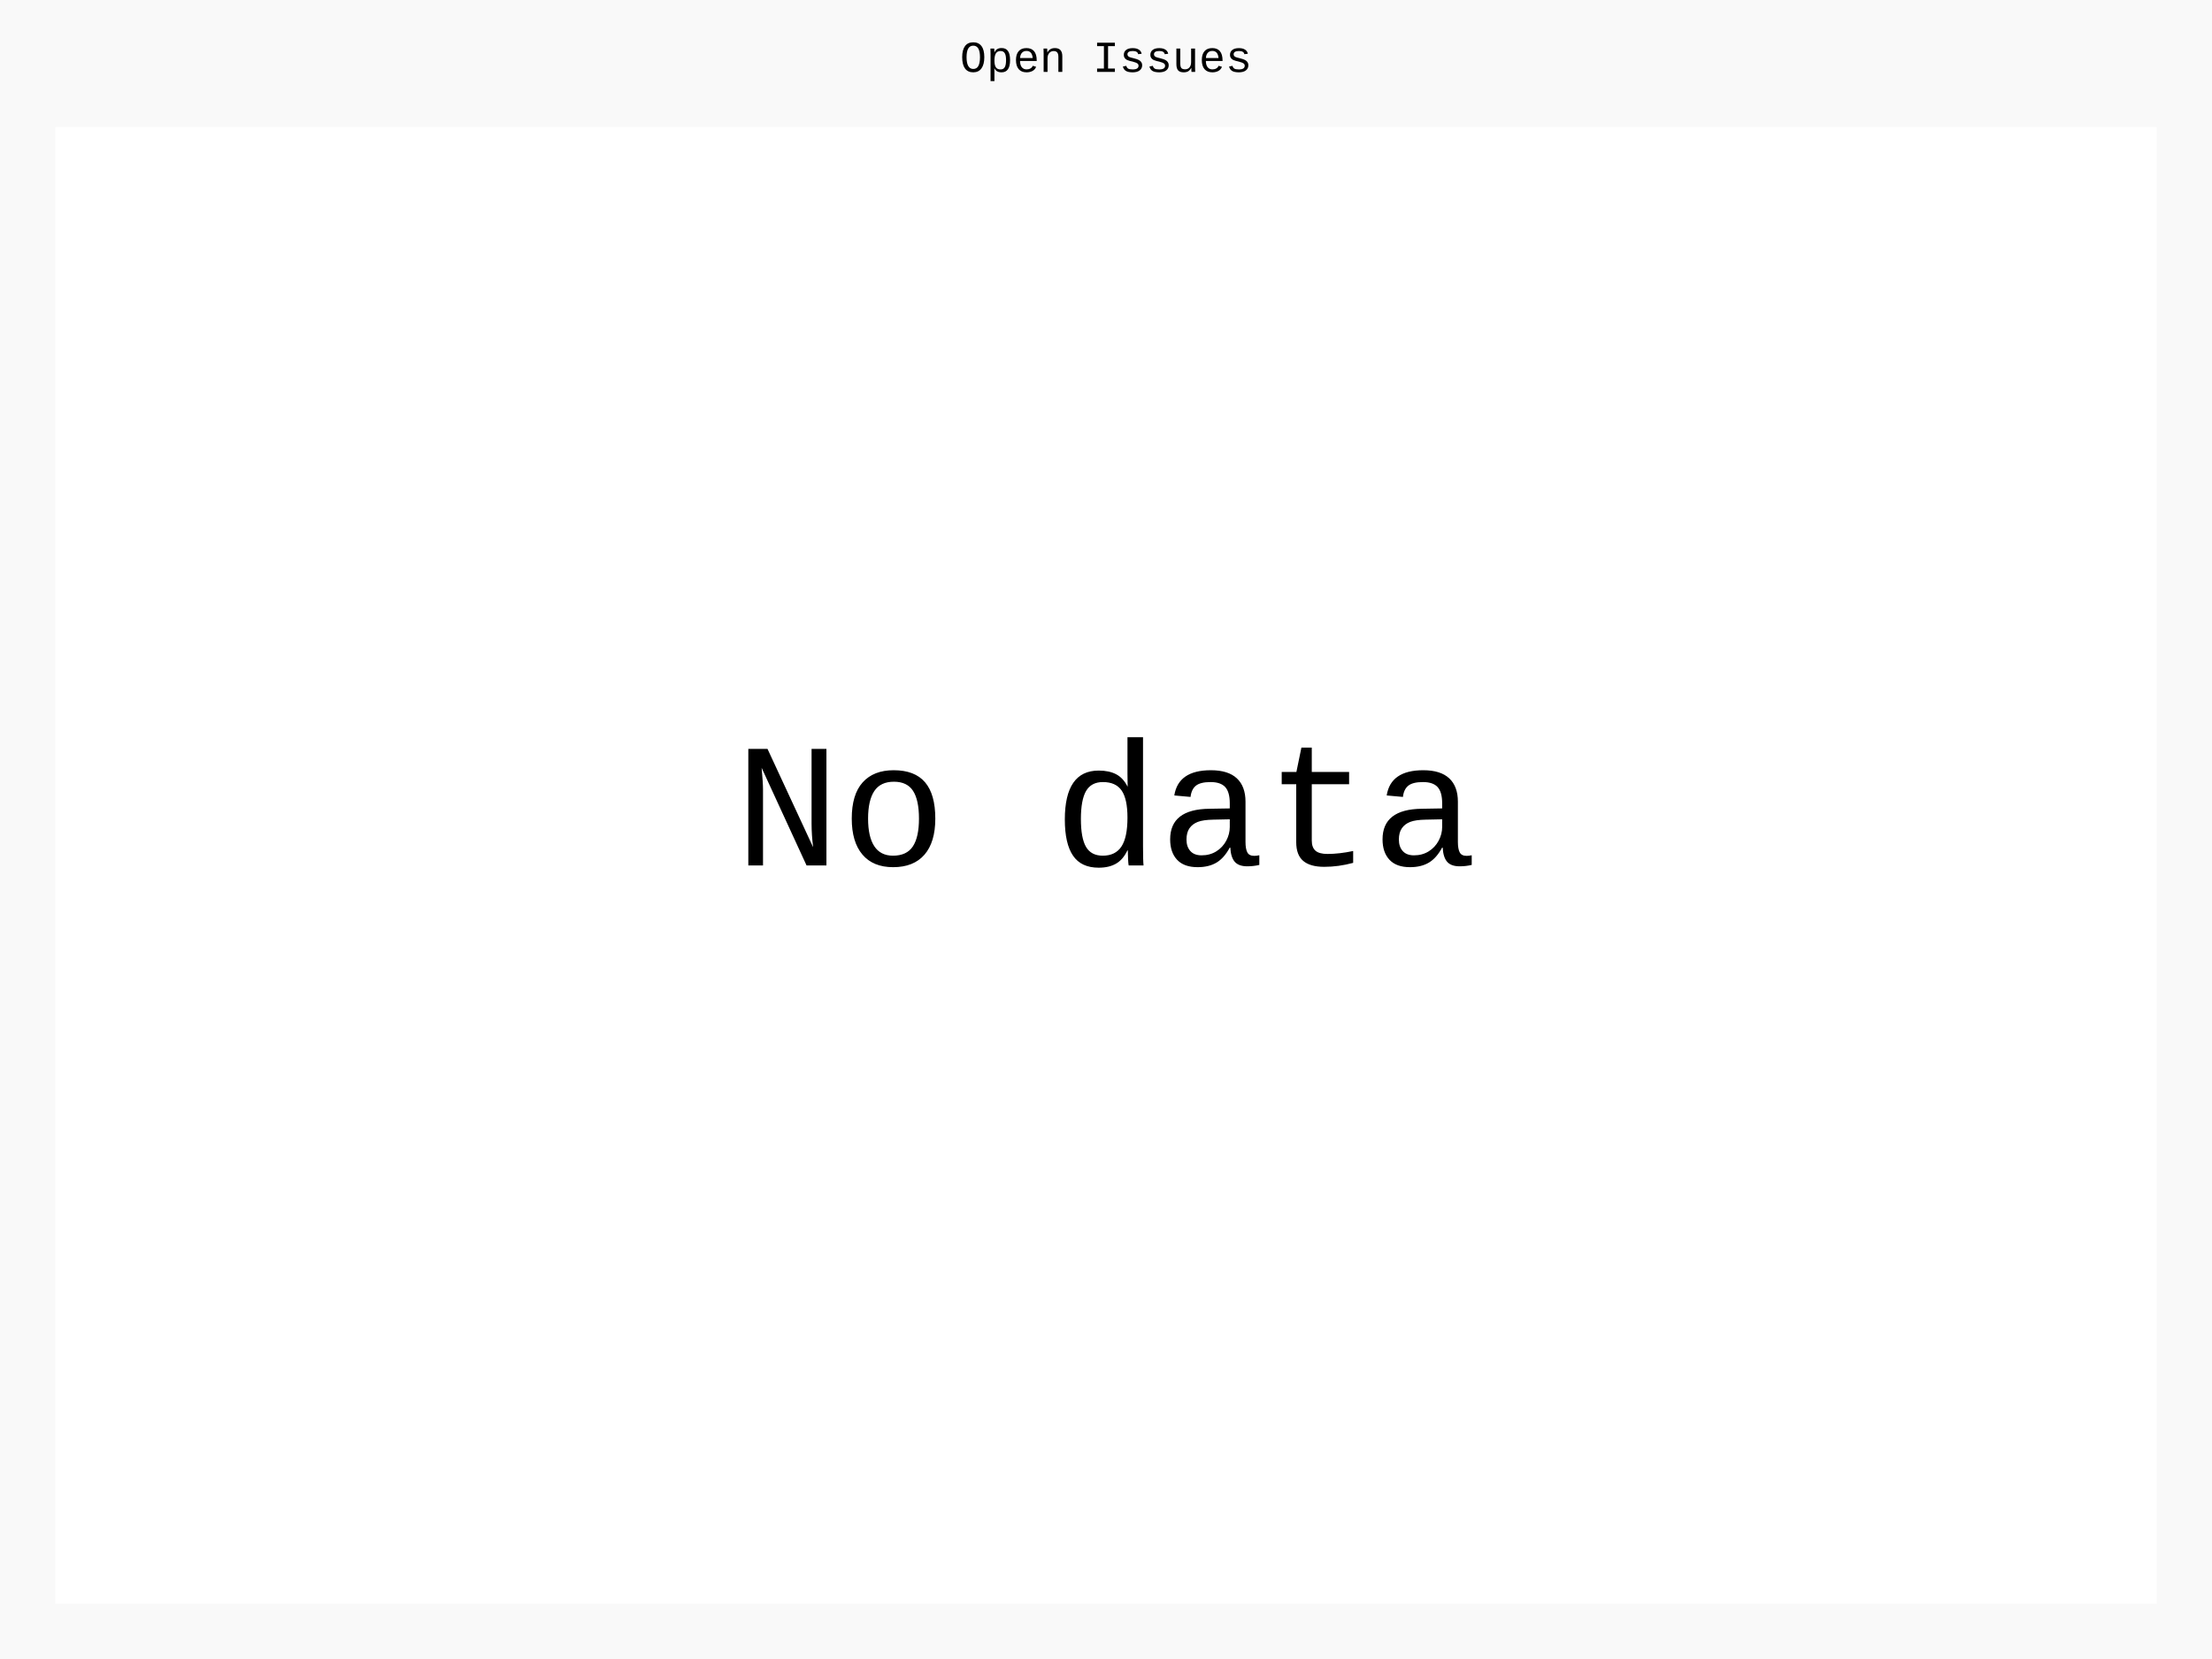
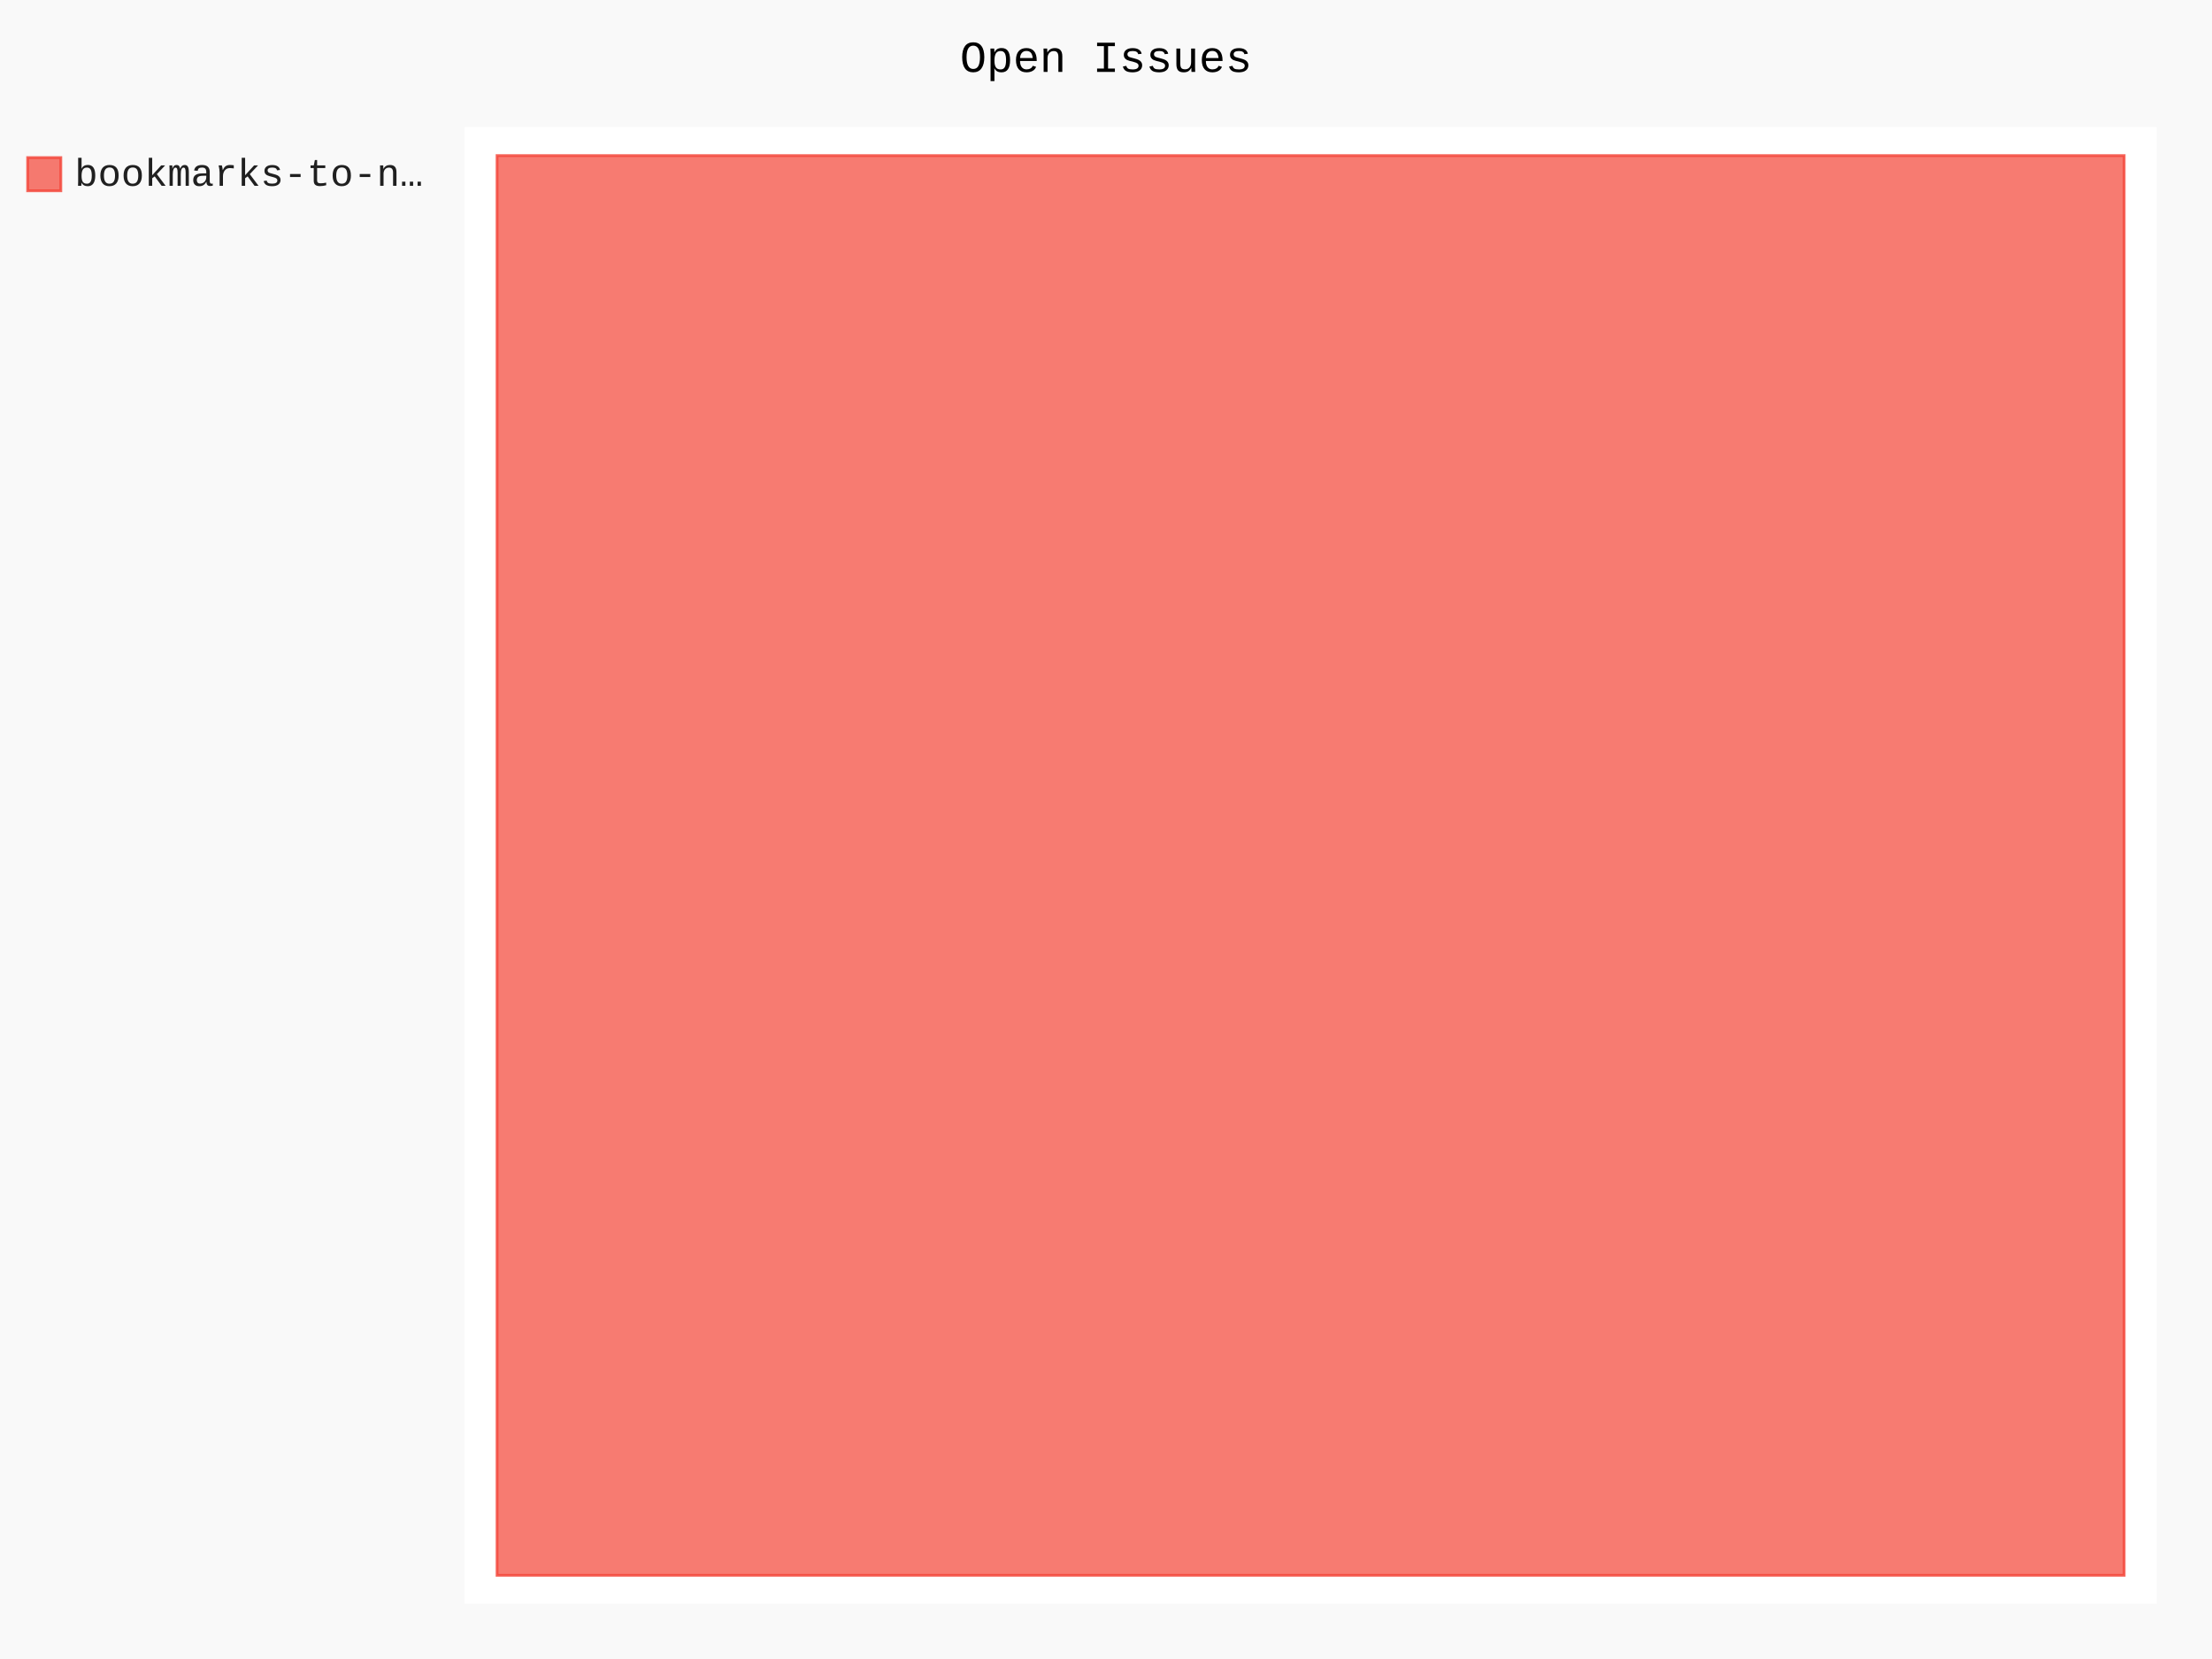
- <svg xmlns="http://www.w3.org/2000/svg" id="chart-6cdb5d10-ece6-4d88-a51e-5ca53c6dca35" class="pygal-chart" viewBox="0 0 800 600">
+ <svg xmlns="http://www.w3.org/2000/svg" id="chart-91932d0c-02e3-4c70-b016-287d418e1168" class="pygal-chart" viewBox="0 0 800 600">
  <defs>
-     <style type="text/css">#chart-6cdb5d10-ece6-4d88-a51e-5ca53c6dca35{-webkit-user-select:none;-webkit-font-smoothing:antialiased;font-family:Consolas,"Liberation Mono",Menlo,Courier,monospace}#chart-6cdb5d10-ece6-4d88-a51e-5ca53c6dca35 .title{font-family:Consolas,"Liberation Mono",Menlo,Courier,monospace;font-size:16px}#chart-6cdb5d10-ece6-4d88-a51e-5ca53c6dca35 .legends .legend text{font-family:Consolas,"Liberation Mono",Menlo,Courier,monospace;font-size:14px}#chart-6cdb5d10-ece6-4d88-a51e-5ca53c6dca35 .axis text{font-family:Consolas,"Liberation Mono",Menlo,Courier,monospace;font-size:10px}#chart-6cdb5d10-ece6-4d88-a51e-5ca53c6dca35 .axis text.major{font-family:Consolas,"Liberation Mono",Menlo,Courier,monospace;font-size:10px}#chart-6cdb5d10-ece6-4d88-a51e-5ca53c6dca35 .text-overlay text.value{font-family:Consolas,"Liberation Mono",Menlo,Courier,monospace;font-size:16px}#chart-6cdb5d10-ece6-4d88-a51e-5ca53c6dca35 .text-overlay text.label{font-family:Consolas,"Liberation Mono",Menlo,Courier,monospace;font-size:10px}#chart-6cdb5d10-ece6-4d88-a51e-5ca53c6dca35 .tooltip{font-family:Consolas,"Liberation Mono",Menlo,Courier,monospace;font-size:14px}#chart-6cdb5d10-ece6-4d88-a51e-5ca53c6dca35 text.no_data{font-family:Consolas,"Liberation Mono",Menlo,Courier,monospace;font-size:64px}
- #chart-6cdb5d10-ece6-4d88-a51e-5ca53c6dca35{background-color:rgba(249,249,249,1)}#chart-6cdb5d10-ece6-4d88-a51e-5ca53c6dca35 path,#chart-6cdb5d10-ece6-4d88-a51e-5ca53c6dca35 line,#chart-6cdb5d10-ece6-4d88-a51e-5ca53c6dca35 rect,#chart-6cdb5d10-ece6-4d88-a51e-5ca53c6dca35 circle{-webkit-transition:150ms;-moz-transition:150ms;transition:150ms}#chart-6cdb5d10-ece6-4d88-a51e-5ca53c6dca35 .graph &gt; .background{fill:rgba(249,249,249,1)}#chart-6cdb5d10-ece6-4d88-a51e-5ca53c6dca35 .plot &gt; .background{fill:rgba(255,255,255,1)}#chart-6cdb5d10-ece6-4d88-a51e-5ca53c6dca35 .graph{fill:rgba(0,0,0,.87)}#chart-6cdb5d10-ece6-4d88-a51e-5ca53c6dca35 text.no_data{fill:rgba(0,0,0,1)}#chart-6cdb5d10-ece6-4d88-a51e-5ca53c6dca35 .title{fill:rgba(0,0,0,1)}#chart-6cdb5d10-ece6-4d88-a51e-5ca53c6dca35 .legends .legend text{fill:rgba(0,0,0,.87)}#chart-6cdb5d10-ece6-4d88-a51e-5ca53c6dca35 .legends .legend:hover text{fill:rgba(0,0,0,1)}#chart-6cdb5d10-ece6-4d88-a51e-5ca53c6dca35 .axis .line{stroke:rgba(0,0,0,1)}#chart-6cdb5d10-ece6-4d88-a51e-5ca53c6dca35 .axis .guide.line{stroke:rgba(0,0,0,.54)}#chart-6cdb5d10-ece6-4d88-a51e-5ca53c6dca35 .axis .major.line{stroke:rgba(0,0,0,.87)}#chart-6cdb5d10-ece6-4d88-a51e-5ca53c6dca35 .axis text.major{fill:rgba(0,0,0,1)}#chart-6cdb5d10-ece6-4d88-a51e-5ca53c6dca35 .axis.y .guides:hover .guide.line,#chart-6cdb5d10-ece6-4d88-a51e-5ca53c6dca35 .line-graph .axis.x .guides:hover .guide.line,#chart-6cdb5d10-ece6-4d88-a51e-5ca53c6dca35 .stackedline-graph .axis.x .guides:hover .guide.line,#chart-6cdb5d10-ece6-4d88-a51e-5ca53c6dca35 .xy-graph .axis.x .guides:hover .guide.line{stroke:rgba(0,0,0,1)}#chart-6cdb5d10-ece6-4d88-a51e-5ca53c6dca35 .axis .guides:hover text{fill:rgba(0,0,0,1)}#chart-6cdb5d10-ece6-4d88-a51e-5ca53c6dca35 .reactive{fill-opacity:.7;stroke-opacity:.8;stroke-width:1}#chart-6cdb5d10-ece6-4d88-a51e-5ca53c6dca35 .ci{stroke:rgba(0,0,0,.87)}#chart-6cdb5d10-ece6-4d88-a51e-5ca53c6dca35 .reactive.active,#chart-6cdb5d10-ece6-4d88-a51e-5ca53c6dca35 .active .reactive{fill-opacity:.8;stroke-opacity:.9;stroke-width:4}#chart-6cdb5d10-ece6-4d88-a51e-5ca53c6dca35 .ci .reactive.active{stroke-width:1.5}#chart-6cdb5d10-ece6-4d88-a51e-5ca53c6dca35 .series text{fill:rgba(0,0,0,1)}#chart-6cdb5d10-ece6-4d88-a51e-5ca53c6dca35 .tooltip rect{fill:rgba(255,255,255,1);stroke:rgba(0,0,0,1);-webkit-transition:opacity 150ms;-moz-transition:opacity 150ms;transition:opacity 150ms}#chart-6cdb5d10-ece6-4d88-a51e-5ca53c6dca35 .tooltip .label{fill:rgba(0,0,0,.87)}#chart-6cdb5d10-ece6-4d88-a51e-5ca53c6dca35 .tooltip .label{fill:rgba(0,0,0,.87)}#chart-6cdb5d10-ece6-4d88-a51e-5ca53c6dca35 .tooltip .legend{font-size:.8em;fill:rgba(0,0,0,.54)}#chart-6cdb5d10-ece6-4d88-a51e-5ca53c6dca35 .tooltip .x_label{font-size:.6em;fill:rgba(0,0,0,1)}#chart-6cdb5d10-ece6-4d88-a51e-5ca53c6dca35 .tooltip .xlink{font-size:.5em;text-decoration:underline}#chart-6cdb5d10-ece6-4d88-a51e-5ca53c6dca35 .tooltip .value{font-size:1.5em}#chart-6cdb5d10-ece6-4d88-a51e-5ca53c6dca35 .bound{font-size:.5em}#chart-6cdb5d10-ece6-4d88-a51e-5ca53c6dca35 .max-value{font-size:.75em;fill:rgba(0,0,0,.54)}#chart-6cdb5d10-ece6-4d88-a51e-5ca53c6dca35 .map-element{fill:rgba(255,255,255,1);stroke:rgba(0,0,0,.54) !important}#chart-6cdb5d10-ece6-4d88-a51e-5ca53c6dca35 .map-element .reactive{fill-opacity:inherit;stroke-opacity:inherit}
- #chart-6cdb5d10-ece6-4d88-a51e-5ca53c6dca35 text.no_data{text-anchor:middle}#chart-6cdb5d10-ece6-4d88-a51e-5ca53c6dca35 .guide.line{fill:none}#chart-6cdb5d10-ece6-4d88-a51e-5ca53c6dca35 .centered{text-anchor:middle}#chart-6cdb5d10-ece6-4d88-a51e-5ca53c6dca35 .title{text-anchor:middle}#chart-6cdb5d10-ece6-4d88-a51e-5ca53c6dca35 .legends .legend text{fill-opacity:1}#chart-6cdb5d10-ece6-4d88-a51e-5ca53c6dca35 .axis.x text{text-anchor:middle}#chart-6cdb5d10-ece6-4d88-a51e-5ca53c6dca35 .axis.x:not(.web) text[transform]{text-anchor:start}#chart-6cdb5d10-ece6-4d88-a51e-5ca53c6dca35 .axis.x:not(.web) text[transform].backwards{text-anchor:end}#chart-6cdb5d10-ece6-4d88-a51e-5ca53c6dca35 .axis.y text{text-anchor:end}#chart-6cdb5d10-ece6-4d88-a51e-5ca53c6dca35 .axis.y text[transform].backwards{text-anchor:start}#chart-6cdb5d10-ece6-4d88-a51e-5ca53c6dca35 .axis.y2 text{text-anchor:start}#chart-6cdb5d10-ece6-4d88-a51e-5ca53c6dca35 .axis.y2 text[transform].backwards{text-anchor:end}#chart-6cdb5d10-ece6-4d88-a51e-5ca53c6dca35 .axis .guide.line{stroke-dasharray:4,4;stroke:black}#chart-6cdb5d10-ece6-4d88-a51e-5ca53c6dca35 .axis .major.guide.line{stroke-dasharray:6,6;stroke:black}#chart-6cdb5d10-ece6-4d88-a51e-5ca53c6dca35 .horizontal .axis.y .guide.line,#chart-6cdb5d10-ece6-4d88-a51e-5ca53c6dca35 .horizontal .axis.y2 .guide.line,#chart-6cdb5d10-ece6-4d88-a51e-5ca53c6dca35 .vertical .axis.x .guide.line{opacity:0}#chart-6cdb5d10-ece6-4d88-a51e-5ca53c6dca35 .horizontal .axis.always_show .guide.line,#chart-6cdb5d10-ece6-4d88-a51e-5ca53c6dca35 .vertical .axis.always_show .guide.line{opacity:1 !important}#chart-6cdb5d10-ece6-4d88-a51e-5ca53c6dca35 .axis.y .guides:hover .guide.line,#chart-6cdb5d10-ece6-4d88-a51e-5ca53c6dca35 .axis.y2 .guides:hover .guide.line,#chart-6cdb5d10-ece6-4d88-a51e-5ca53c6dca35 .axis.x .guides:hover .guide.line{opacity:1}#chart-6cdb5d10-ece6-4d88-a51e-5ca53c6dca35 .axis .guides:hover text{opacity:1}#chart-6cdb5d10-ece6-4d88-a51e-5ca53c6dca35 .nofill{fill:none}#chart-6cdb5d10-ece6-4d88-a51e-5ca53c6dca35 .subtle-fill{fill-opacity:.2}#chart-6cdb5d10-ece6-4d88-a51e-5ca53c6dca35 .dot{stroke-width:1px;fill-opacity:1;stroke-opacity:1}#chart-6cdb5d10-ece6-4d88-a51e-5ca53c6dca35 .dot.active{stroke-width:5px}#chart-6cdb5d10-ece6-4d88-a51e-5ca53c6dca35 .dot.negative{fill:transparent}#chart-6cdb5d10-ece6-4d88-a51e-5ca53c6dca35 text,#chart-6cdb5d10-ece6-4d88-a51e-5ca53c6dca35 tspan{stroke:none !important}#chart-6cdb5d10-ece6-4d88-a51e-5ca53c6dca35 .series text.active{opacity:1}#chart-6cdb5d10-ece6-4d88-a51e-5ca53c6dca35 .tooltip rect{fill-opacity:.95;stroke-width:.5}#chart-6cdb5d10-ece6-4d88-a51e-5ca53c6dca35 .tooltip text{fill-opacity:1}#chart-6cdb5d10-ece6-4d88-a51e-5ca53c6dca35 .showable{visibility:hidden}#chart-6cdb5d10-ece6-4d88-a51e-5ca53c6dca35 .showable.shown{visibility:visible}#chart-6cdb5d10-ece6-4d88-a51e-5ca53c6dca35 .gauge-background{fill:rgba(229,229,229,1);stroke:none}#chart-6cdb5d10-ece6-4d88-a51e-5ca53c6dca35 .bg-lines{stroke:rgba(249,249,249,1);stroke-width:2px}</style>
+     <style type="text/css">#chart-91932d0c-02e3-4c70-b016-287d418e1168{-webkit-user-select:none;-webkit-font-smoothing:antialiased;font-family:Consolas,"Liberation Mono",Menlo,Courier,monospace}#chart-91932d0c-02e3-4c70-b016-287d418e1168 .title{font-family:Consolas,"Liberation Mono",Menlo,Courier,monospace;font-size:16px}#chart-91932d0c-02e3-4c70-b016-287d418e1168 .legends .legend text{font-family:Consolas,"Liberation Mono",Menlo,Courier,monospace;font-size:14px}#chart-91932d0c-02e3-4c70-b016-287d418e1168 .axis text{font-family:Consolas,"Liberation Mono",Menlo,Courier,monospace;font-size:10px}#chart-91932d0c-02e3-4c70-b016-287d418e1168 .axis text.major{font-family:Consolas,"Liberation Mono",Menlo,Courier,monospace;font-size:10px}#chart-91932d0c-02e3-4c70-b016-287d418e1168 .text-overlay text.value{font-family:Consolas,"Liberation Mono",Menlo,Courier,monospace;font-size:16px}#chart-91932d0c-02e3-4c70-b016-287d418e1168 .text-overlay text.label{font-family:Consolas,"Liberation Mono",Menlo,Courier,monospace;font-size:10px}#chart-91932d0c-02e3-4c70-b016-287d418e1168 .tooltip{font-family:Consolas,"Liberation Mono",Menlo,Courier,monospace;font-size:14px}#chart-91932d0c-02e3-4c70-b016-287d418e1168 text.no_data{font-family:Consolas,"Liberation Mono",Menlo,Courier,monospace;font-size:64px}
+ #chart-91932d0c-02e3-4c70-b016-287d418e1168{background-color:rgba(249,249,249,1)}#chart-91932d0c-02e3-4c70-b016-287d418e1168 path,#chart-91932d0c-02e3-4c70-b016-287d418e1168 line,#chart-91932d0c-02e3-4c70-b016-287d418e1168 rect,#chart-91932d0c-02e3-4c70-b016-287d418e1168 circle{-webkit-transition:150ms;-moz-transition:150ms;transition:150ms}#chart-91932d0c-02e3-4c70-b016-287d418e1168 .graph &gt; .background{fill:rgba(249,249,249,1)}#chart-91932d0c-02e3-4c70-b016-287d418e1168 .plot &gt; .background{fill:rgba(255,255,255,1)}#chart-91932d0c-02e3-4c70-b016-287d418e1168 .graph{fill:rgba(0,0,0,.87)}#chart-91932d0c-02e3-4c70-b016-287d418e1168 text.no_data{fill:rgba(0,0,0,1)}#chart-91932d0c-02e3-4c70-b016-287d418e1168 .title{fill:rgba(0,0,0,1)}#chart-91932d0c-02e3-4c70-b016-287d418e1168 .legends .legend text{fill:rgba(0,0,0,.87)}#chart-91932d0c-02e3-4c70-b016-287d418e1168 .legends .legend:hover text{fill:rgba(0,0,0,1)}#chart-91932d0c-02e3-4c70-b016-287d418e1168 .axis .line{stroke:rgba(0,0,0,1)}#chart-91932d0c-02e3-4c70-b016-287d418e1168 .axis .guide.line{stroke:rgba(0,0,0,.54)}#chart-91932d0c-02e3-4c70-b016-287d418e1168 .axis .major.line{stroke:rgba(0,0,0,.87)}#chart-91932d0c-02e3-4c70-b016-287d418e1168 .axis text.major{fill:rgba(0,0,0,1)}#chart-91932d0c-02e3-4c70-b016-287d418e1168 .axis.y .guides:hover .guide.line,#chart-91932d0c-02e3-4c70-b016-287d418e1168 .line-graph .axis.x .guides:hover .guide.line,#chart-91932d0c-02e3-4c70-b016-287d418e1168 .stackedline-graph .axis.x .guides:hover .guide.line,#chart-91932d0c-02e3-4c70-b016-287d418e1168 .xy-graph .axis.x .guides:hover .guide.line{stroke:rgba(0,0,0,1)}#chart-91932d0c-02e3-4c70-b016-287d418e1168 .axis .guides:hover text{fill:rgba(0,0,0,1)}#chart-91932d0c-02e3-4c70-b016-287d418e1168 .reactive{fill-opacity:.7;stroke-opacity:.8;stroke-width:1}#chart-91932d0c-02e3-4c70-b016-287d418e1168 .ci{stroke:rgba(0,0,0,.87)}#chart-91932d0c-02e3-4c70-b016-287d418e1168 .reactive.active,#chart-91932d0c-02e3-4c70-b016-287d418e1168 .active .reactive{fill-opacity:.8;stroke-opacity:.9;stroke-width:4}#chart-91932d0c-02e3-4c70-b016-287d418e1168 .ci .reactive.active{stroke-width:1.5}#chart-91932d0c-02e3-4c70-b016-287d418e1168 .series text{fill:rgba(0,0,0,1)}#chart-91932d0c-02e3-4c70-b016-287d418e1168 .tooltip rect{fill:rgba(255,255,255,1);stroke:rgba(0,0,0,1);-webkit-transition:opacity 150ms;-moz-transition:opacity 150ms;transition:opacity 150ms}#chart-91932d0c-02e3-4c70-b016-287d418e1168 .tooltip .label{fill:rgba(0,0,0,.87)}#chart-91932d0c-02e3-4c70-b016-287d418e1168 .tooltip .label{fill:rgba(0,0,0,.87)}#chart-91932d0c-02e3-4c70-b016-287d418e1168 .tooltip .legend{font-size:.8em;fill:rgba(0,0,0,.54)}#chart-91932d0c-02e3-4c70-b016-287d418e1168 .tooltip .x_label{font-size:.6em;fill:rgba(0,0,0,1)}#chart-91932d0c-02e3-4c70-b016-287d418e1168 .tooltip .xlink{font-size:.5em;text-decoration:underline}#chart-91932d0c-02e3-4c70-b016-287d418e1168 .tooltip .value{font-size:1.5em}#chart-91932d0c-02e3-4c70-b016-287d418e1168 .bound{font-size:.5em}#chart-91932d0c-02e3-4c70-b016-287d418e1168 .max-value{font-size:.75em;fill:rgba(0,0,0,.54)}#chart-91932d0c-02e3-4c70-b016-287d418e1168 .map-element{fill:rgba(255,255,255,1);stroke:rgba(0,0,0,.54) !important}#chart-91932d0c-02e3-4c70-b016-287d418e1168 .map-element .reactive{fill-opacity:inherit;stroke-opacity:inherit}#chart-91932d0c-02e3-4c70-b016-287d418e1168 .color-0,#chart-91932d0c-02e3-4c70-b016-287d418e1168 .color-0 a:visited{stroke:#F44336;fill:#F44336}#chart-91932d0c-02e3-4c70-b016-287d418e1168 .text-overlay .color-0 text{fill:black}
+ #chart-91932d0c-02e3-4c70-b016-287d418e1168 text.no_data{text-anchor:middle}#chart-91932d0c-02e3-4c70-b016-287d418e1168 .guide.line{fill:none}#chart-91932d0c-02e3-4c70-b016-287d418e1168 .centered{text-anchor:middle}#chart-91932d0c-02e3-4c70-b016-287d418e1168 .title{text-anchor:middle}#chart-91932d0c-02e3-4c70-b016-287d418e1168 .legends .legend text{fill-opacity:1}#chart-91932d0c-02e3-4c70-b016-287d418e1168 .axis.x text{text-anchor:middle}#chart-91932d0c-02e3-4c70-b016-287d418e1168 .axis.x:not(.web) text[transform]{text-anchor:start}#chart-91932d0c-02e3-4c70-b016-287d418e1168 .axis.x:not(.web) text[transform].backwards{text-anchor:end}#chart-91932d0c-02e3-4c70-b016-287d418e1168 .axis.y text{text-anchor:end}#chart-91932d0c-02e3-4c70-b016-287d418e1168 .axis.y text[transform].backwards{text-anchor:start}#chart-91932d0c-02e3-4c70-b016-287d418e1168 .axis.y2 text{text-anchor:start}#chart-91932d0c-02e3-4c70-b016-287d418e1168 .axis.y2 text[transform].backwards{text-anchor:end}#chart-91932d0c-02e3-4c70-b016-287d418e1168 .axis .guide.line{stroke-dasharray:4,4;stroke:black}#chart-91932d0c-02e3-4c70-b016-287d418e1168 .axis .major.guide.line{stroke-dasharray:6,6;stroke:black}#chart-91932d0c-02e3-4c70-b016-287d418e1168 .horizontal .axis.y .guide.line,#chart-91932d0c-02e3-4c70-b016-287d418e1168 .horizontal .axis.y2 .guide.line,#chart-91932d0c-02e3-4c70-b016-287d418e1168 .vertical .axis.x .guide.line{opacity:0}#chart-91932d0c-02e3-4c70-b016-287d418e1168 .horizontal .axis.always_show .guide.line,#chart-91932d0c-02e3-4c70-b016-287d418e1168 .vertical .axis.always_show .guide.line{opacity:1 !important}#chart-91932d0c-02e3-4c70-b016-287d418e1168 .axis.y .guides:hover .guide.line,#chart-91932d0c-02e3-4c70-b016-287d418e1168 .axis.y2 .guides:hover .guide.line,#chart-91932d0c-02e3-4c70-b016-287d418e1168 .axis.x .guides:hover .guide.line{opacity:1}#chart-91932d0c-02e3-4c70-b016-287d418e1168 .axis .guides:hover text{opacity:1}#chart-91932d0c-02e3-4c70-b016-287d418e1168 .nofill{fill:none}#chart-91932d0c-02e3-4c70-b016-287d418e1168 .subtle-fill{fill-opacity:.2}#chart-91932d0c-02e3-4c70-b016-287d418e1168 .dot{stroke-width:1px;fill-opacity:1;stroke-opacity:1}#chart-91932d0c-02e3-4c70-b016-287d418e1168 .dot.active{stroke-width:5px}#chart-91932d0c-02e3-4c70-b016-287d418e1168 .dot.negative{fill:transparent}#chart-91932d0c-02e3-4c70-b016-287d418e1168 text,#chart-91932d0c-02e3-4c70-b016-287d418e1168 tspan{stroke:none !important}#chart-91932d0c-02e3-4c70-b016-287d418e1168 .series text.active{opacity:1}#chart-91932d0c-02e3-4c70-b016-287d418e1168 .tooltip rect{fill-opacity:.95;stroke-width:.5}#chart-91932d0c-02e3-4c70-b016-287d418e1168 .tooltip text{fill-opacity:1}#chart-91932d0c-02e3-4c70-b016-287d418e1168 .showable{visibility:hidden}#chart-91932d0c-02e3-4c70-b016-287d418e1168 .showable.shown{visibility:visible}#chart-91932d0c-02e3-4c70-b016-287d418e1168 .gauge-background{fill:rgba(229,229,229,1);stroke:none}#chart-91932d0c-02e3-4c70-b016-287d418e1168 .bg-lines{stroke:rgba(249,249,249,1);stroke-width:2px}</style>
  </defs>
  <g class="graph treemap-graph vertical">
    <rect x="0" y="0" width="800" height="600" class="background" />
-     <g transform="translate(20, 46)" class="plot">
-       <rect x="0" y="0" width="760" height="534" class="background" />
+     <g transform="translate(168, 46)" class="plot">
+       <rect x="0" y="0" width="612.0" height="534" class="background" />
+       <g class="series serie-0 color-0">
+         <g class="rects">
+           <g class="rect">
+             <rect x="11.769" y="10.269" width="588.462" height="513.462" class="rect reactive tooltip-trigger" />
+           </g>
+         </g>
+       </g>
    </g>
    <g class="titles">
      <text x="400.0" y="26" class="title plot_title">Open Issues</text>
    </g>
-     <g transform="translate(20, 46)" class="plot overlay" />
-     <g transform="translate(20, 46)" class="plot text-overlay">
-       <text x="380.0" y="267.0" class="no_data">No data</text>
+     <g transform="translate(168, 46)" class="plot overlay">
+       <g class="series serie-0 color-0" />
    </g>
-     <g transform="translate(20, 46)" class="plot tooltip-overlay">
+     <g transform="translate(168, 46)" class="plot text-overlay">
+       <g class="series serie-0 color-0" />
+     </g>
+     <g transform="translate(168, 46)" class="plot tooltip-overlay">
      <g transform="translate(0 0)" style="opacity: 0" class="tooltip">
        <rect rx="0" ry="0" width="0" height="0" class="tooltip-box" />
        <g class="text" />
      </g>
    </g>
-     <g transform="translate(10, 56)" class="legends" />
+     <g transform="translate(10, 56)" class="legends">
+       <g id="activate-serie-0" class="legend reactive activate-serie">
+         <rect x="0.0" y="1.0" width="12" height="12" class="color-0 reactive" />
+         <text x="17.0" y="11.2">bookmarks-to-n…</text>
+       </g>
+     </g>
    <g transform="translate(790, 56)" class="legends" />
  </g>
</svg>
